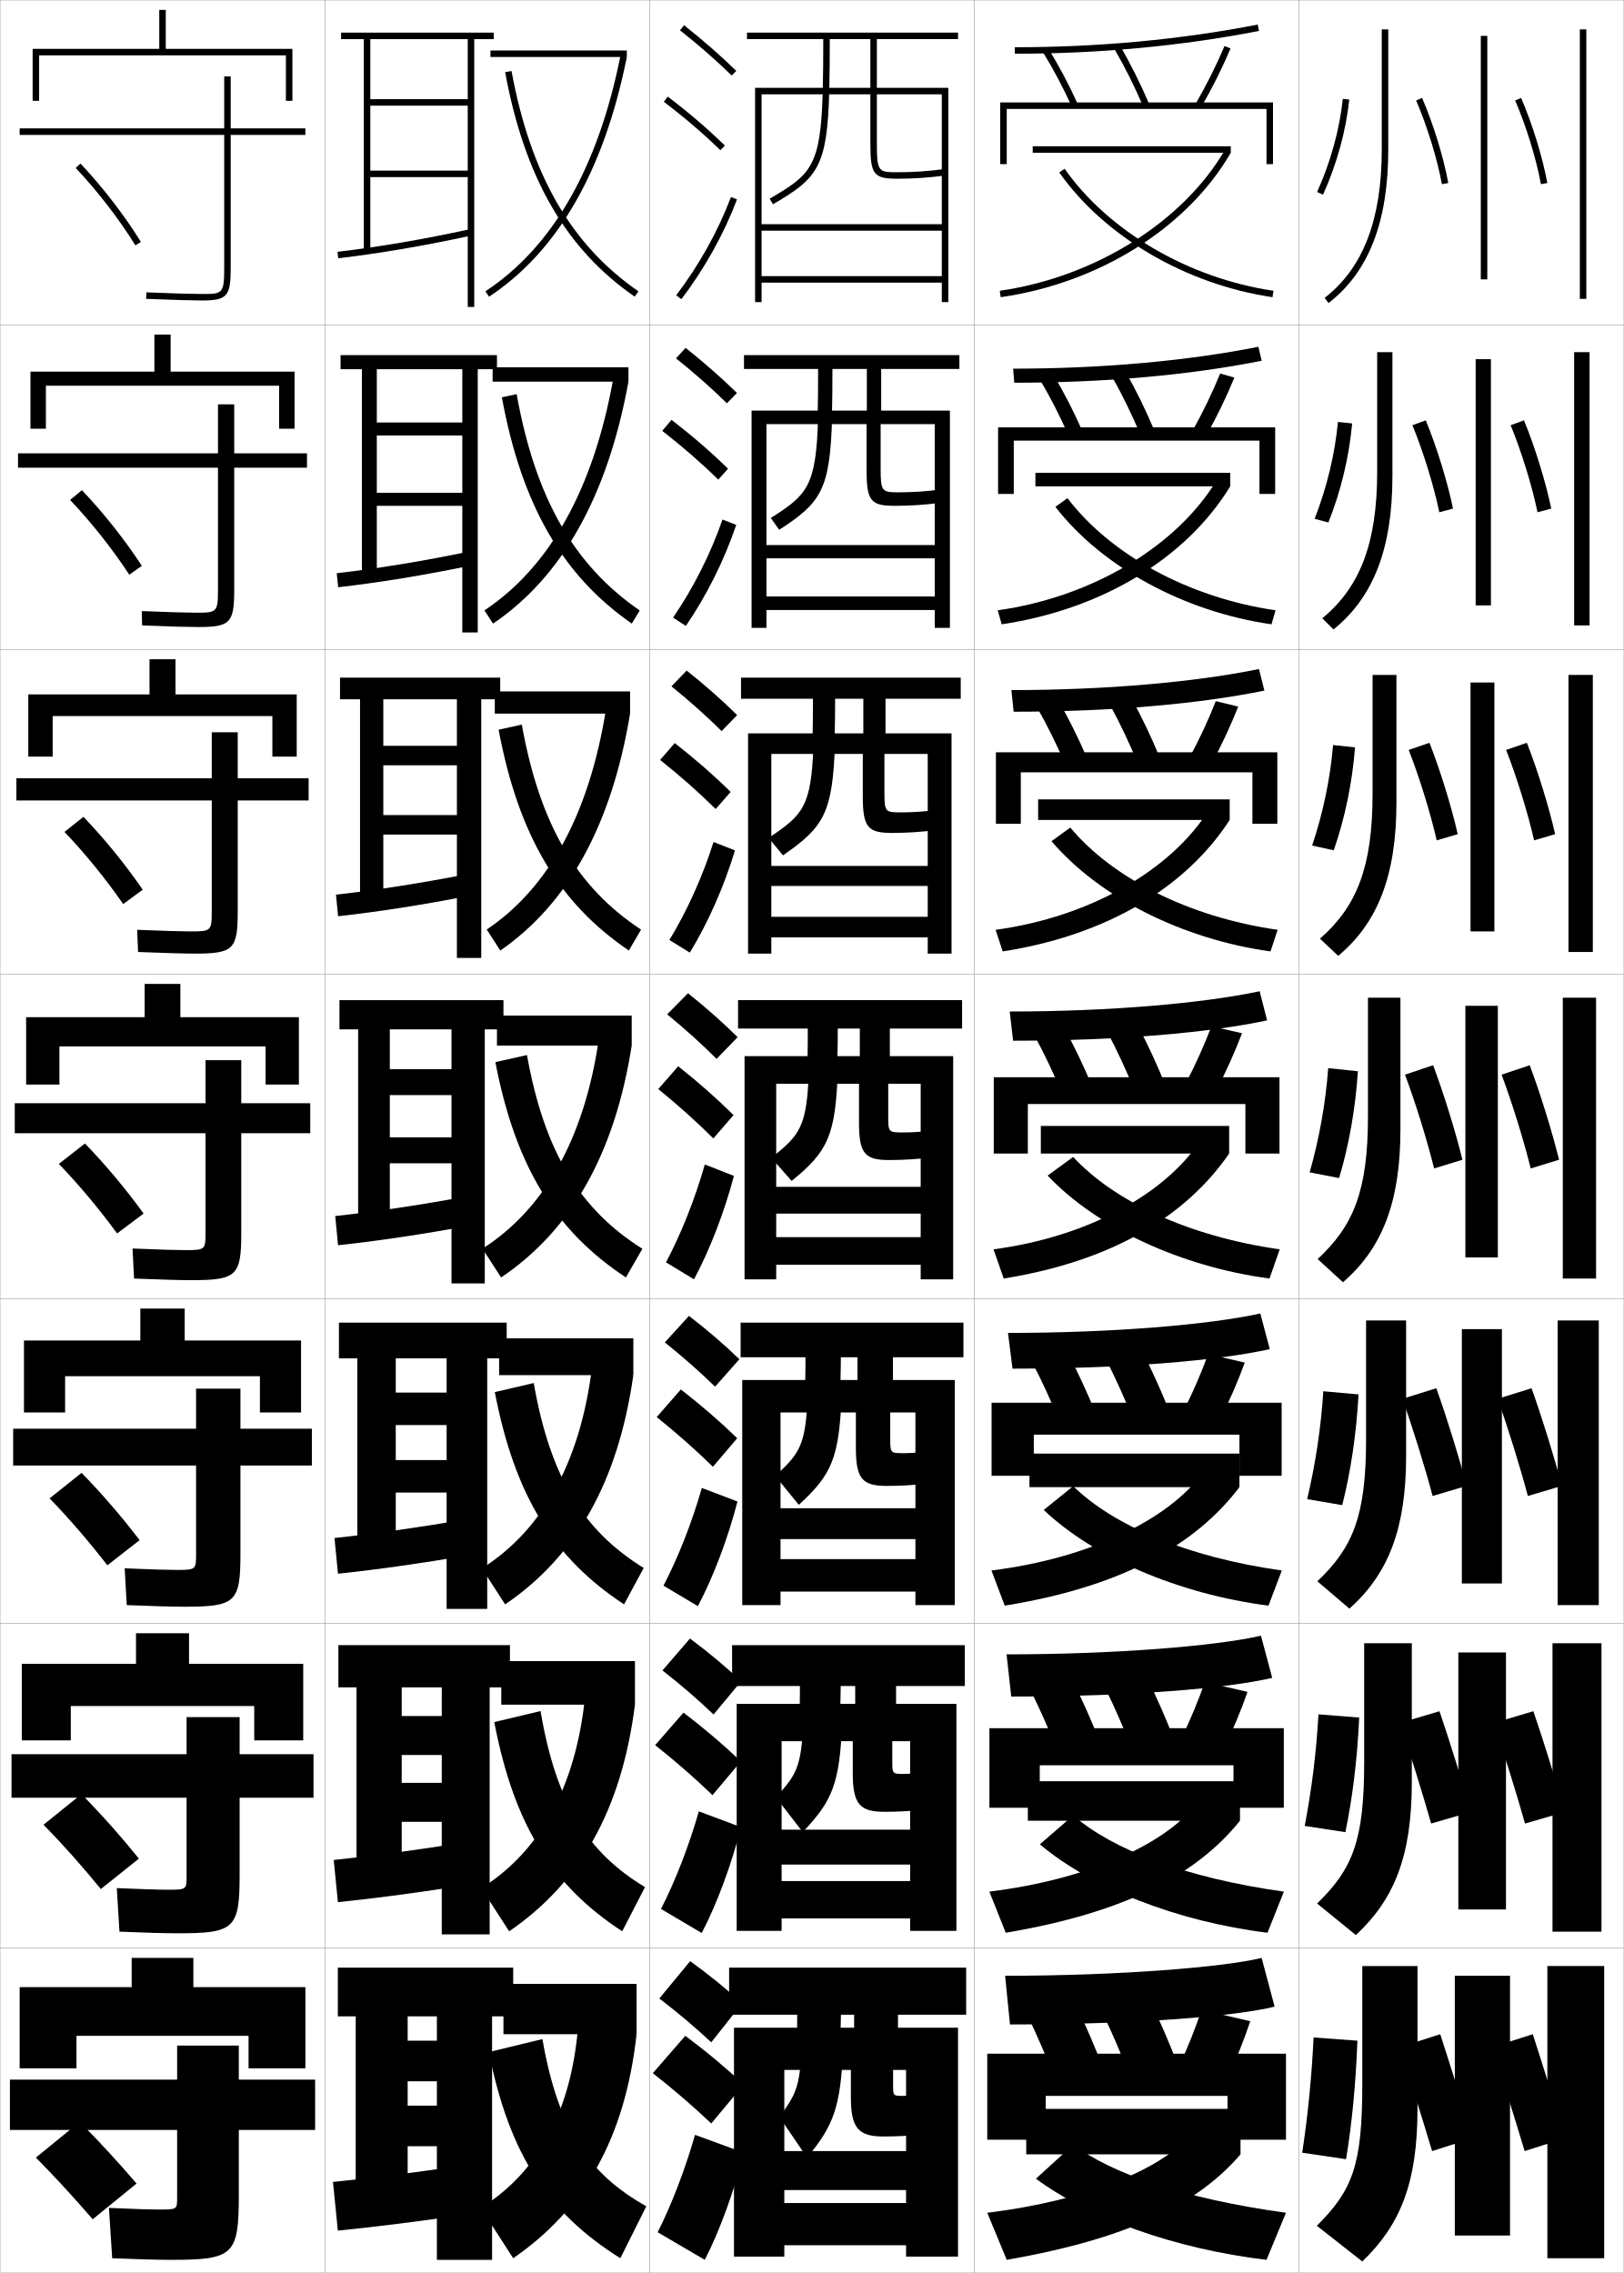
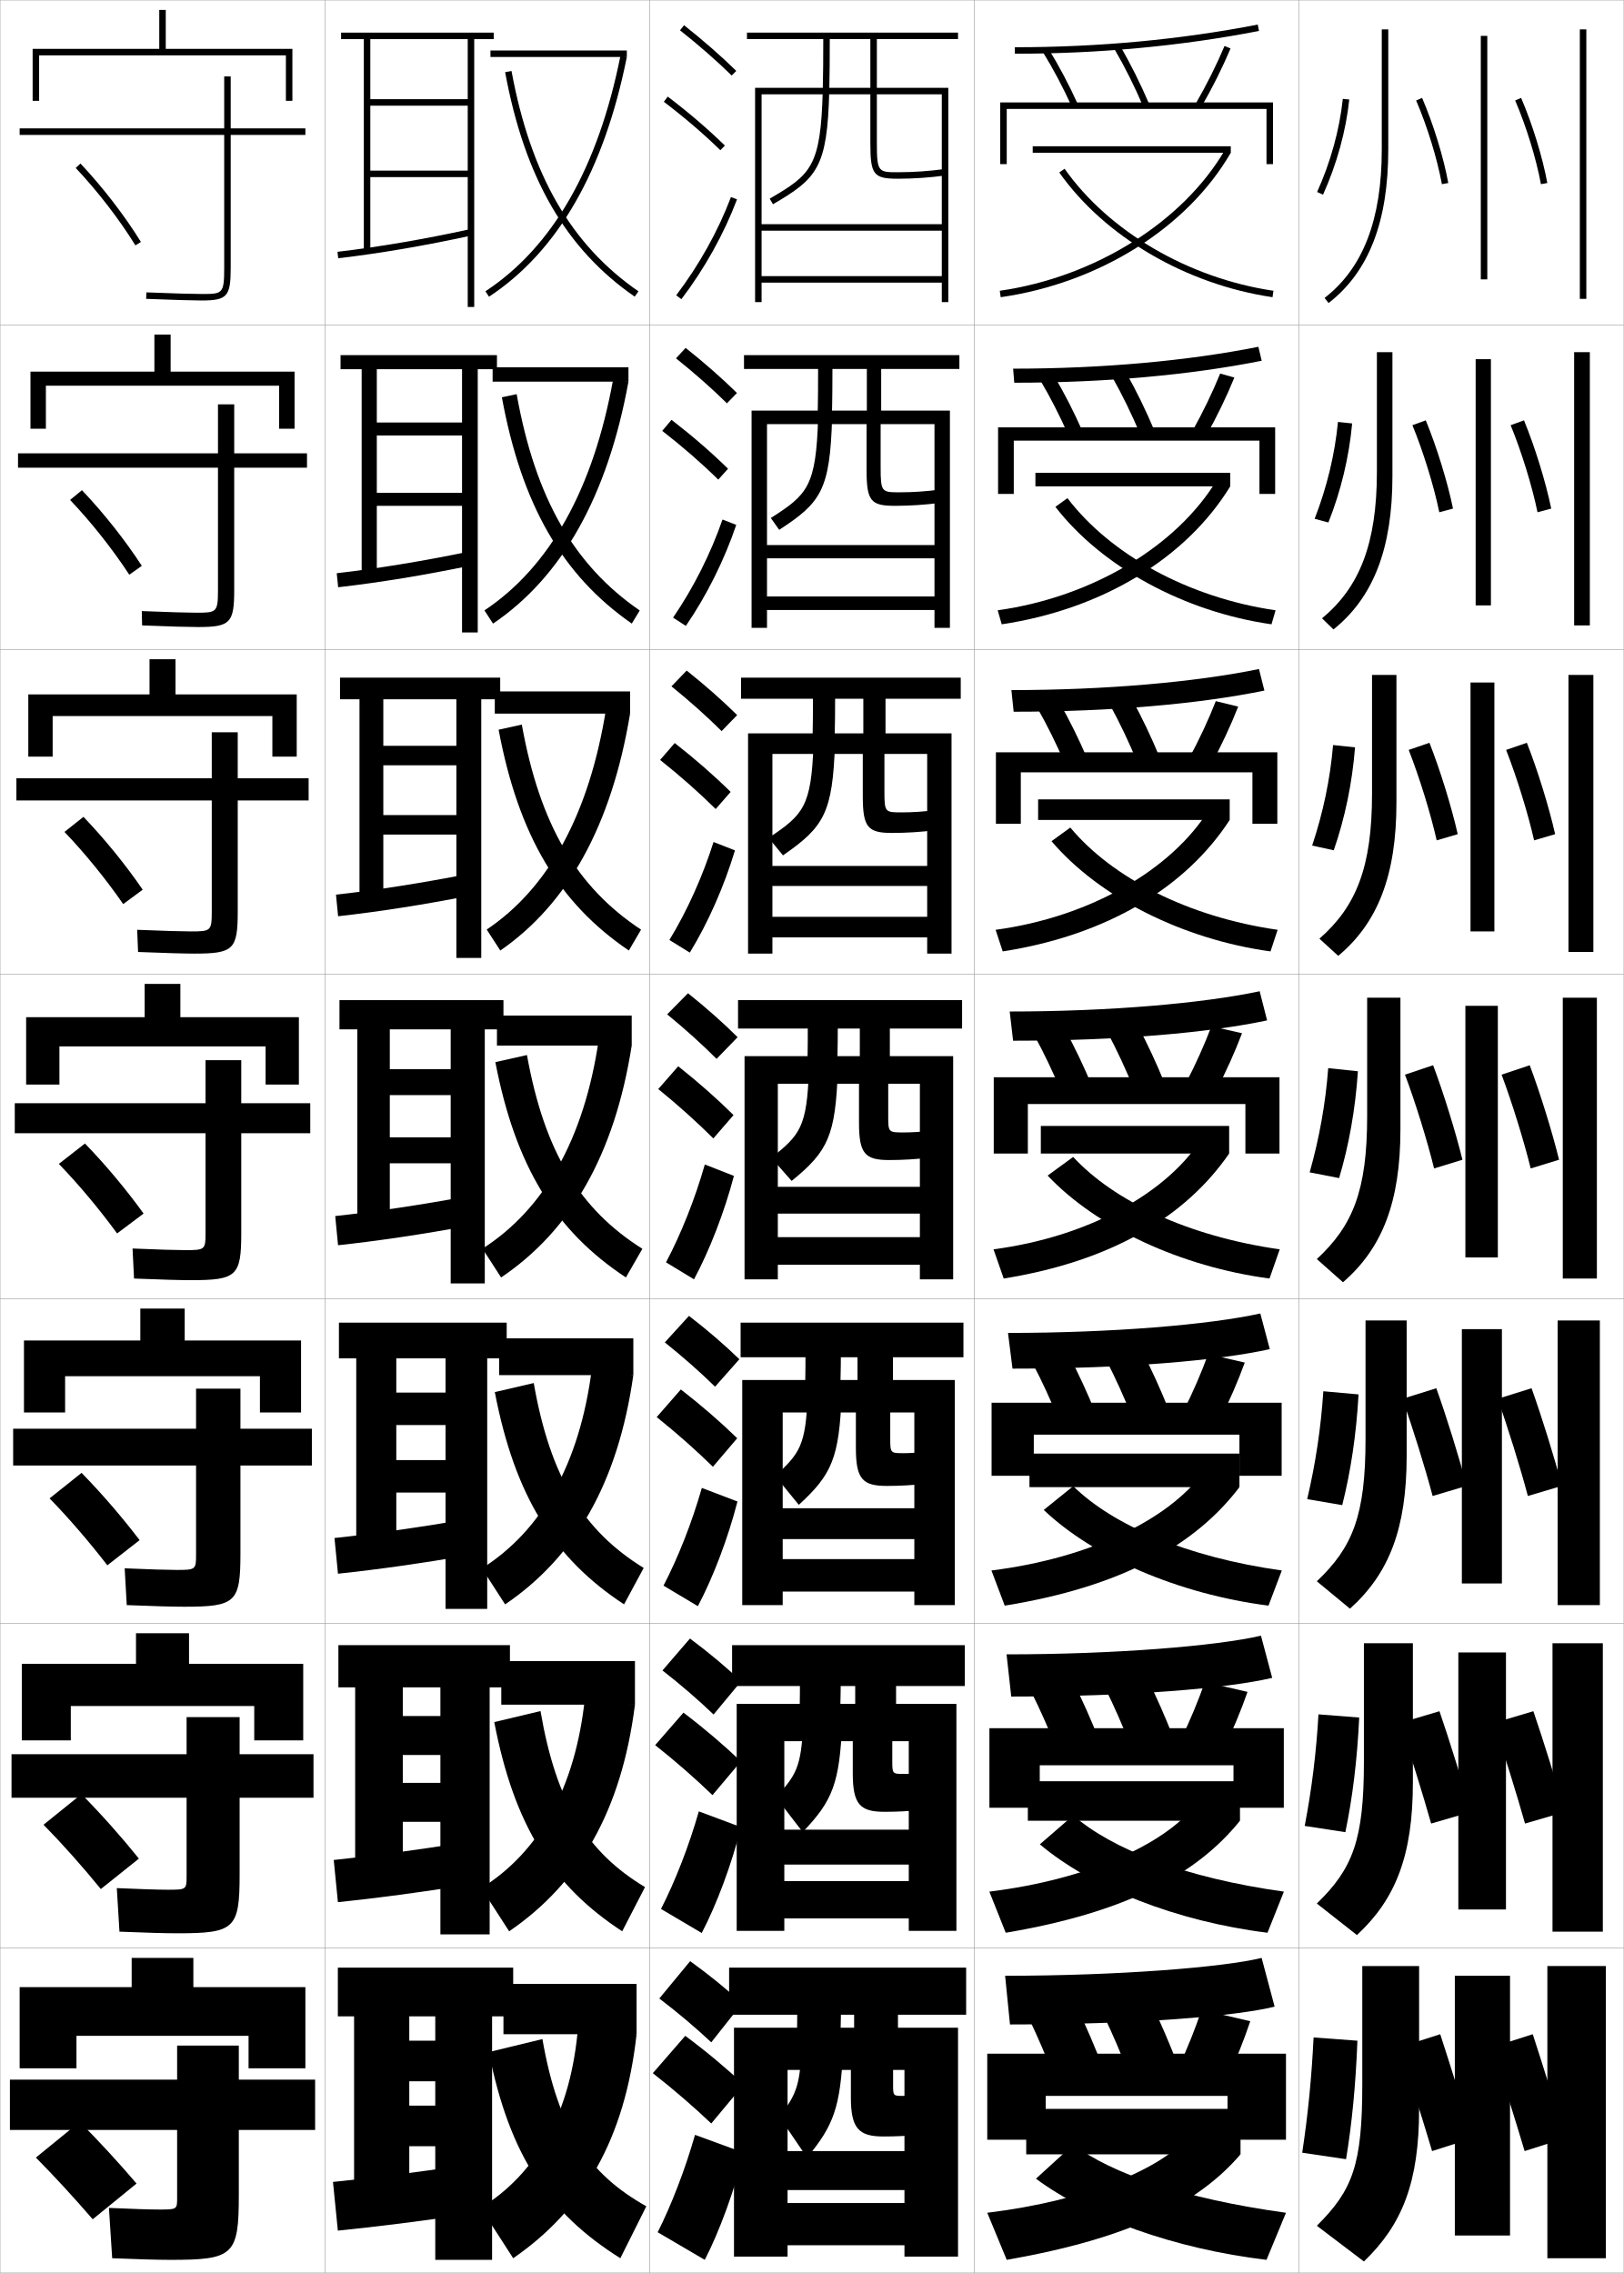
<svg xmlns="http://www.w3.org/2000/svg" width="500.1" height="700.1" viewBox="0 0 500.1 700.1" overflow="visible" enable-background="new 0 0 500.1 700.1" xml:space="preserve">
  <g id="glyphs">
    <g>
      <rect x="0.05" y="0.05" fill="none" stroke="#999999" stroke-width="0.1" width="100" height="100" />
      <rect x="0.05" y="100.05" fill="none" stroke="#999999" stroke-width="0.1" width="100" height="100" />
      <rect x="0.05" y="200.05" fill="none" stroke="#999999" stroke-width="0.1" width="100" height="100" />
      <rect x="0.05" y="300.05" fill="none" stroke="#999999" stroke-width="0.1" width="100" height="100" />
      <rect x="0.05" y="400.05" fill="none" stroke="#999999" stroke-width="0.1" width="100" height="100" />
      <rect x="0.05" y="500.05" fill="none" stroke="#999999" stroke-width="0.1" width="100" height="100" />
      <rect x="0.05" y="600.05" fill="none" stroke="#999999" stroke-width="0.1" width="100" height="100" />
      <rect x="100.05" y="0.05" fill="none" stroke="#999999" stroke-width="0.1" width="100" height="100" />
      <rect x="100.05" y="100.05" fill="none" stroke="#999999" stroke-width="0.1" width="100" height="100" />
      <rect x="100.05" y="200.05" fill="none" stroke="#999999" stroke-width="0.1" width="100" height="100" />
      <rect x="100.05" y="300.05" fill="none" stroke="#999999" stroke-width="0.1" width="100" height="100" />
      <rect x="100.05" y="400.05" fill="none" stroke="#999999" stroke-width="0.1" width="100" height="100" />
      <rect x="100.05" y="500.05" fill="none" stroke="#999999" stroke-width="0.1" width="100" height="100" />
      <rect x="100.05" y="600.05" fill="none" stroke="#999999" stroke-width="0.1" width="100" height="100" />
      <rect x="200.05" y="0.05" fill="none" stroke="#999999" stroke-width="0.1" width="100" height="100" />
      <rect x="200.05" y="100.05" fill="none" stroke="#999999" stroke-width="0.1" width="100" height="100" />
      <rect x="200.05" y="200.05" fill="none" stroke="#999999" stroke-width="0.1" width="100" height="100" />
      <rect x="200.05" y="300.05" fill="none" stroke="#999999" stroke-width="0.1" width="100" height="100" />
      <rect x="200.05" y="400.05" fill="none" stroke="#999999" stroke-width="0.1" width="100" height="100" />
      <rect x="200.05" y="500.05" fill="none" stroke="#999999" stroke-width="0.1" width="100" height="100" />
      <rect x="200.05" y="600.05" fill="none" stroke="#999999" stroke-width="0.1" width="100" height="100" />
      <rect x="300.05" y="0.05" fill="none" stroke="#999999" stroke-width="0.1" width="100" height="100" />
      <rect x="300.05" y="100.05" fill="none" stroke="#999999" stroke-width="0.1" width="100" height="100" />
      <rect x="300.05" y="200.05" fill="none" stroke="#999999" stroke-width="0.1" width="100" height="100" />
      <rect x="300.05" y="300.05" fill="none" stroke="#999999" stroke-width="0.1" width="100" height="100" />
      <rect x="300.05" y="400.05" fill="none" stroke="#999999" stroke-width="0.1" width="100" height="100" />
      <rect x="300.05" y="500.05" fill="none" stroke="#999999" stroke-width="0.1" width="100" height="100" />
      <rect x="300.05" y="600.05" fill="none" stroke="#999999" stroke-width="0.1" width="100" height="100" />
      <rect x="400.05" y="0.05" fill="none" stroke="#999999" stroke-width="0.1" width="100" height="100" />
      <rect x="400.05" y="100.05" fill="none" stroke="#999999" stroke-width="0.1" width="100" height="100" />
      <rect x="400.05" y="200.05" fill="none" stroke="#999999" stroke-width="0.1" width="100" height="100" />
      <rect x="400.05" y="300.05" fill="none" stroke="#999999" stroke-width="0.1" width="100" height="100" />
      <rect x="400.05" y="400.05" fill="none" stroke="#999999" stroke-width="0.1" width="100" height="100" />
      <rect x="400.05" y="500.05" fill="none" stroke="#999999" stroke-width="0.1" width="100" height="100" />
      <rect x="400.05" y="600.05" fill="none" stroke="#999999" stroke-width="0.1" width="100" height="100" />
    </g>
    <g>
      <g>
        <path d="M309.55,608.55l1.5,15c39.159,0,69.683-2.533,81.5-5.5l-4-15       C376.911,605.928,344.484,608.55,309.55,608.55z" />
        <path d="M332.05,619.05c2.599,5.407,5.208,11.515,7.5,17.5l-15,3       c-2.292-5.985-4.901-12.093-7.5-17.5L332.05,619.05z" />
        <path d="M355.05,618.05c2.599,5.407,5.208,11.515,7.5,17.5l-15,3       c-2.292-5.985-4.901-12.093-7.5-17.5L355.05,618.05z" />
        <path d="M363.05,636.55c2.734-5.847,5.117-11.851,7-17.5l15,3.5       c-1.883,5.649-4.266,11.653-7,17.5L363.05,636.55z" />
        <polygon points="378.05,645.55 378.05,659.05 396.05,659.05 396.05,632.55        304.05,632.55 304.05,659.05 322.05,659.05 322.05,645.55 " />
      </g>
      <g>
        <path d="M309.993,509.55l1.445,13c37.01,0,66.512-2.504,80.367-5.754l-3.458-12.992       C374.668,506.987,343.454,509.55,309.993,509.55z" />
        <path d="M330.691,518.378c2.699,5.367,5.396,11.443,7.76,17.437l-13.137,2.638       c-2.358-5.98-5.048-12.043-7.739-17.398L330.691,518.378z" />
        <path d="M353.527,517.382c2.698,5.418,5.396,11.553,7.759,17.603l-13.14,2.631       c-2.358-6.038-5.048-12.157-7.74-17.565L353.527,517.382z" />
        <path d="M363.739,535.634c2.842-5.848,5.344-11.881,7.324-17.565l13.141,3.046       c-1.986,5.697-4.494,11.744-7.344,17.602L363.739,535.634z" />
        <polygon points="379.883,543.716 379.883,556.8 395.383,556.8 395.383,532.3        304.717,532.3 304.717,556.8 320.217,556.8 320.217,543.716 " />
      </g>
      <g>
        <path d="M310.438,410.55l1.389,11c34.862,0,63.342-2.476,79.236-6.007l-2.917-10.986       C372.425,408.046,342.425,410.55,310.438,410.55z" />
        <path d="M329.333,417.707c2.8,5.327,5.584,11.371,8.02,17.372l-11.273,2.274       c-2.425-5.975-5.194-11.992-7.979-17.295L329.333,417.707z" />
        <path d="M352.005,416.715c2.799,5.429,5.583,11.589,8.019,17.704l-11.28,2.262       c-2.424-6.09-5.194-12.223-7.98-17.63L352.005,416.715z" />
        <path d="M364.429,434.717c2.95-5.847,5.57-11.91,7.647-17.63l11.281,2.593       c-2.089,5.744-4.722,11.834-7.687,17.703L364.429,434.717z" />
        <polygon points="381.716,441.883 381.716,454.55 394.716,454.55 394.716,432.05        305.384,432.05 305.384,454.55 318.384,454.55 318.384,441.883 " />
      </g>
    </g>
    <g>
      <path d="M310.965,311.55l1.042,9c32.634,0,60.319-2.447,78.229-6.26l-2.291-8.98      C370.199,309.085,341.409,311.55,310.965,311.55z" />
      <path d="M327.975,317.036c2.9,5.287,5.772,11.299,8.28,17.308l-9.41,1.912      c-2.492-5.97-5.342-11.942-8.22-17.192L327.975,317.036z" />
      <path d="M350.481,316.048c2.9,5.439,5.771,11.625,8.278,17.806l-9.42,1.893      c-2.49-6.142-5.341-12.288-8.222-17.694L350.481,316.048z" />
      <path d="M365.117,333.8c3.059-5.846,5.797-11.939,7.972-17.694l9.422,2.139      c-2.191,5.792-4.949,11.925-8.028,17.806L365.117,333.8z" />
      <polygon points="383.55,340.05 383.55,355.3 394.05,355.3 394.05,331.8       306.05,331.8 306.05,355.3 316.55,355.3 316.55,340.05 " />
    </g>
    <g>
      <g>
        <path d="M311.485,212.55l0.694,6.667c30.407,0,57.299-2.418,77.222-6.513       l-1.665-6.641C367.968,210.124,340.387,212.55,311.485,212.55z" />
        <path d="M326.283,216.365c3.001,5.247,5.96,11.227,8.54,17.243l-6.881,1.549       c-2.559-5.964-5.488-11.892-8.459-17.09L326.283,216.365z" />
        <path d="M348.626,215.38c3,5.451,5.959,11.662,8.537,17.908l-6.893,1.523       c-2.557-6.194-5.488-12.354-8.463-17.759L348.626,215.38z" />
        <path d="M366.14,233.716c3.167-5.845,6.023-11.969,8.296-17.759l6.896,1.685       c-2.294,5.84-5.177,12.016-8.371,17.908L366.14,233.716z" />
        <polygon points="385.716,237.883 385.716,253.716 393.384,253.716 393.384,231.716        306.716,231.716 306.716,253.716 314.384,253.716 314.384,237.883 " />
      </g>
      <g>
        <path d="M312.018,113.55l0.347,4.333c28.178,0,54.272-2.39,76.207-6.766       l-1.023-4.302C365.753,111.163,339.378,113.55,312.018,113.55z" />
        <path d="M320.342,117.072l4.249-1.378c3.102,5.207,6.148,11.156,8.801,17.179       l-4.352,1.187C326.415,128.101,323.405,122.218,320.342,117.072z" />
        <path d="M342.497,116.054l4.272-1.341c3.102,5.462,6.147,11.699,8.797,18.01       l-4.366,1.154C348.577,127.631,345.565,121.458,342.497,116.054z" />
        <path d="M367.162,132.883c3.274-5.845,6.25-11.999,8.62-17.823l4.369,1.23       c-2.396,5.888-5.404,12.106-8.714,18.011L367.162,132.883z" />
        <polygon points="387.883,135.717 387.883,152.133 392.717,152.133 392.717,131.633        307.383,131.633 307.383,152.133 312.217,152.133 312.217,135.717 " />
      </g>
      <g>
        <path d="M312.55,14.55v2c25.947,0,51.245-2.361,75.191-7.019l-0.383-1.963       C363.539,12.201,338.369,14.55,312.55,14.55z" />
        <path d="M321.2,16.076c3.156,5.094,6.247,10.932,8.938,16.886l1.822-0.824       c-2.726-6.031-5.859-11.949-9.062-17.115L321.2,16.076z" />
        <path d="M343.187,15.055c3.162,5.403,6.255,11.589,8.943,17.888l1.84-0.785       c-2.722-6.375-5.854-12.639-9.057-18.112L343.187,15.055z" />
        <path d="M368.185,32.049l1.73,1.002c3.425-5.915,6.557-12.178,9.057-18.112       l-1.844-0.777C374.661,20.021,371.567,26.205,368.185,32.049z" />
        <polygon points="310.05,33.55 390.05,33.55 390.05,50.55 392.05,50.55        392.05,31.55 308.05,31.55 308.05,50.55 310.05,50.55 " />
      </g>
    </g>
    <g>
      <g>
        <rect x="316.05" y="649.55" width="66" height="14" />
        <path d="M366.05,658.05c-8.353,9.856-31.021,19.722-62,23.5l6,14.5       c37.979-6.646,58.979-17.325,72-32.5L366.05,658.05z" />
        <path d="M319.05,671.05c16.159,12.063,42.824,21.649,71,25l6-14.5       c-31.619-4.374-53.862-12.121-65.5-21L319.05,671.05z" />
      </g>
      <g>
        <rect x="316.55" y="548.634" width="65.334" height="12.166" />
        <path d="M368.262,555.8c-9.306,11.983-32.633,23.018-63.568,26.835l5.047,12.663       c36.905-6.215,58.81-17.907,72.144-34.498L368.262,555.8z" />
        <path d="M320.247,568.062c15.785,13.35,42.2,23.791,70.111,27.236l5.049-12.662       c-30.502-4.26-52.909-13.031-64.872-23.486L320.247,568.062z" />
      </g>
      <g>
        <rect x="317.05" y="447.717" width="64.667" height="10.333" />
        <path d="M381.717,458.05l-11.243-4.501c-10.26,14.111-34.246,26.313-65.137,30.171       l4.094,10.827C345.261,488.761,368.069,476.057,381.717,458.05z" />
        <path d="M321.444,465.074c15.411,14.634,41.576,25.931,69.223,29.472l4.098-10.825       c-29.384-4.145-51.957-13.94-64.244-25.972L321.444,465.074z" />
      </g>
    </g>
    <g>
      <g>
        <rect x="320.55" y="346.8" width="58" height="8.5" />
        <path d="M305.979,384.805l3.141,8.99c33.27-5.355,56.036-19.072,69.43-38.495       l-8.865-4.001C358.945,367.537,335.405,380.908,305.979,384.805z" />
        <path d="M322.642,362.087c15.037,15.918,40.951,28.07,68.335,31.707l3.146-8.988       c-28.268-4.029-51.005-14.85-63.617-28.457L322.642,362.087z" />
      </g>
      <g>
        <rect x="319.716" y="246.216" width="59" height="6.334" />
        <path d="M306.622,286.39l2.188,6.653c32.293-5.021,56.521-19.849,69.905-40.493       l-6.486-3.001C360.78,267.784,336.005,282.391,306.622,286.39z" />
        <path d="M323.839,259.099c14.662,17.203,40.326,30.21,67.446,33.943l2.195-6.652       c-27.535-3.968-50.909-15.983-63.854-31.5L323.839,259.099z" />
      </g>
      <g>
        <rect x="318.884" y="145.633" width="60" height="4.167" />
        <path d="M307.266,187.975l1.235,4.317c31.317-4.687,57.007-20.624,70.383-42.492       l-4.109-2.001C362.615,168.031,336.605,183.875,307.266,187.975z" />
        <path d="M325.036,156.112c14.289,18.486,39.703,32.351,66.559,36.178l1.244-4.315       c-26.803-3.907-50.814-17.116-64.092-34.543L325.036,156.112z" />
      </g>
      <g>
        <rect x="318.05" y="45.05" width="61" height="2" />
        <path d="M307.908,89.56l0.283,1.98c30.341-4.353,57.492-21.4,70.858-44.49       l-1.73-1.002C364.45,68.278,337.205,85.357,307.908,89.56z" />
        <path d="M326.232,53.125c13.915,19.771,39.079,34.49,65.671,38.414l0.293-1.979       c-26.069-3.847-50.718-18.249-64.329-37.586L326.232,53.125z" />
      </g>
    </g>
    <g>
      <polygon points="76.55,627.05 76.55,637.05 94.05,637.05 94.05,612.05       59.55,612.05 59.55,603.05 40.55,603.05 40.55,612.05 6.05,612.05       6.05,637.05 23.55,637.05 23.55,627.05 " />
      <path d="M73.55,630.05h-19v10.5h-51.5v15.5h51.5v21c0,3.451-0.062,3.5-5.5,3.5      c-2.74,0-8.352-0.172-15.5-0.5l1,15.5c8.223,0.339,14.141,0.5,18,0.5c19.411,0,21-1.419,21-20      v-20h23.5v-15.5h-23.5V630.05z" />
      <path d="M11.05,664.55c5.712,5.767,11.55,12.109,17.5,19l13.5-11      c-5.482-6.429-11.239-12.702-17.5-19L11.05,664.55z" />
    </g>
    <g>
      <polygon points="78.299,525.466 78.299,536.05 93.383,536.05 93.383,512.466       58.216,512.466 58.216,503.05 41.883,503.05 41.883,512.466 6.716,512.466       6.716,536.05 21.8,536.05 21.8,525.466 " />
      <path d="M3.549,540.3v13.417h53.917v24.25c0,3.999-0.096,4.083-5.75,4.083      c-2.664,0-8.387-0.169-15.743-0.5l0.819,13.416c8.257,0.34,14.241,0.5,17.84,0.5      c17.646,0,19.167-1.378,19.167-18.166v-23.583h22.75v-13.417H73.799v-11.417      H57.466v11.417H3.549z" />
      <path d="M13.408,562.029c5.885,5.999,11.866,12.732,17.646,19.807l11.721-9.374      c-5.401-6.707-11.33-13.403-17.687-19.86L13.408,562.029z" />
    </g>
    <g>
      <polygon points="80.05,423.883 80.05,435.05 92.717,435.05 92.717,412.883       56.883,412.883 56.883,403.05 43.216,403.05 43.216,412.883 7.383,412.883       7.383,435.05 20.05,435.05 20.05,423.883 " />
      <path d="M4.05,440.05v11.333h56.333v27.5c0,4.547-0.129,4.667-6,4.667      c-2.587,0-8.422-0.167-15.986-0.5l0.639,11.333c8.291,0.341,14.34,0.5,17.68,0.5      c15.882,0,17.333-1.337,17.333-16.333v-27.167h22v-11.333h-22v-12.334H60.383v12.334      H4.05z" />
      <path d="M15.267,461.509c6.058,6.23,12.183,13.355,17.792,20.613L43,474.375      c-5.32-6.986-11.421-14.104-17.875-20.721L15.267,461.509z" />
    </g>
    <g>
      <g>
        <polygon points="51.05,15.05 51.05,3.05 49.05,3.05 49.05,15.05        10.05,15.05 10.05,31.05 12.05,31.05 12.05,17.05 88.05,17.05        88.05,31.05 90.05,31.05 90.05,15.05 " />
        <path d="M94.05,39.55h-23v-16h-2v16h-63v2h63v41c0,8-0.528,8-7,8       c-2.281,0-8.562-0.156-16.959-0.499l-0.082,1.998       c8.426,0.345,14.74,0.501,17.041,0.501c7.906,0,9-1.215,9-10v-41h23V39.55z" />
        <path d="M23.322,51.735c6.751,7.159,13.449,15.848,18.376,23.84l1.703-1.051       c-4.996-8.102-11.784-16.907-18.624-24.16L23.322,51.735z" />
      </g>
      <g>
        <polygon points="9.383,114.466 9.383,132.049 14.133,132.049 14.133,118.8        85.966,118.8 85.966,132.049 90.716,132.049 90.716,114.466 52.549,114.466        52.549,103.049 47.55,103.049 47.55,114.466 " />
        <path d="M5.549,139.633v4.417h61.583v37.583c0,7.032-0.406,7.083-6.75,7.083       c-2.358,0-8.526-0.159-16.716-0.5l0.098,4.416       c8.392,0.344,14.641,0.5,17.201,0.5c9.977,0,11.167-1.242,11.167-11.5v-37.583       h22.417v-4.417H72.133v-15.083h-5v15.083H5.549z" />
        <path d="M21.589,153.986c6.578,6.927,13.133,15.225,18.23,23.033l3.856-2.74       c-5.077-7.823-11.693-16.207-18.437-23.3L21.589,153.986z" />
      </g>
      <g>
        <polygon points="8.717,213.883 8.717,233.05 16.216,233.05 16.216,220.55        83.883,220.55 83.883,233.05 91.383,233.05 91.383,213.883 54.05,213.883        54.05,203.05 46.05,203.05 46.05,213.883 " />
        <path d="M5.05,239.717v6.833h60.167v34.167c0,6.063-0.284,6.167-6.5,6.167       c-2.434,0-8.492-0.162-16.473-0.5l0.279,6.833       c8.358,0.343,14.541,0.5,17.361,0.5c12.047,0,13.333-1.27,13.333-13v-34.167       h21.833v-6.833H73.216v-14.167h-8v14.167H5.05z" />
        <path d="M19.857,256.237c6.404,6.695,12.816,14.601,18.083,22.226l6.01-4.43       c-5.159-7.543-11.603-15.505-18.25-22.44L19.857,256.237z" />
      </g>
      <g>
        <polygon points="8.05,313.3 8.05,334.05 18.3,334.05 18.3,322.3        81.8,322.3 81.8,334.05 92.05,334.05 92.05,313.3 55.55,313.3        55.55,303.05 44.55,303.05 44.55,313.3 " />
        <path d="M4.55,339.8v9.25h58.75v30.75c0,5.095-0.162,5.25-6.25,5.25       c-2.511,0-8.457-0.164-16.229-0.5l0.459,9.25c8.324,0.342,14.44,0.5,17.521,0.5       c14.117,0,15.5-1.297,15.5-14.5v-30.75h21.25v-9.25h-21.25v-13.25h-11v13.25H4.55z" />
        <path d="M18.125,358.487c6.23,6.463,12.499,13.979,17.938,21.42l8.163-6.12       c-5.239-7.265-11.512-14.805-18.062-21.58L18.125,358.487z" />
      </g>
    </g>
    <g>
      <rect x="151.05" y="15.55" width="42" height="2" />
      <path d="M149.5,89.714l1.1,1.672c21.155-13.928,35.438-38.77,42.45-73.836      l-1.961-0.393C184.185,51.681,170.191,76.093,149.5,89.714z" />
      <path d="M155.566,22.231c6.009,32.498,18.692,54.469,39.915,69.141l1.137-1.645      C175.859,75.375,163.439,53.812,157.533,21.868L155.566,22.231z" />
    </g>
    <g>
      <g>
        <rect x="153.05" y="312.8" width="41.5" height="9.25" />
        <path d="M148.592,384.597l5.733,8.871c21.41-14.431,34.922-37.702,40.225-71.418       l-10.163-1.73C179.854,350.973,167.539,372.479,148.592,384.597z" />
        <path d="M152.558,327.141c6.201,32.213,18.531,52.036,40.208,66.32l5.068-8.822       c-19.27-12.159-30.167-29.825-35.542-59.68L152.558,327.141z" />
      </g>
      <g>
        <rect x="153.717" y="412.216" width="41.333" height="11.334" />
        <path d="M148.411,483.081l7.156,11.08c21.496-14.598,34.75-37.346,39.483-70.611       l-12.775-1.986C178.532,450.927,166.777,471.466,148.411,483.081z" />
        <path d="M152.389,428.776c6.187,32.119,18.249,51.227,39.805,65.381l6.045-11.215       c-18.498-11.428-28.739-27.795-33.861-56.953L152.389,428.776z" />
      </g>
      <g>
        <rect x="154.383" y="511.633" width="41.167" height="13.417" />
        <path d="M148.23,581.565l8.578,13.29c21.581-14.766,34.579-36.99,38.741-69.806       l-15.388-2.243C177.21,550.88,166.015,570.451,148.23,581.565z" />
        <path d="M152.219,530.413c6.172,32.023,17.967,50.415,39.403,64.44l7.022-13.607       c-17.726-10.696-27.311-25.765-32.181-54.227L152.219,530.413z" />
      </g>
    </g>
    <g>
      <rect x="155.05" y="611.05" width="41" height="15.5" />
      <path d="M178.05,624.05c-2.161,26.784-12.797,45.387-30,56l10,15.5      c21.667-14.934,34.408-36.635,38-69L178.05,624.05z" />
      <path d="M167.05,628.05l-16.5,4c6.393,31.928,18.369,49.604,40.5,63.5l8-16      C181.27,669.585,171.894,655.815,167.05,628.05z" />
    </g>
    <g>
      <polygon points="144.05,12.05 144.05,30.55 114.05,30.55 114.05,32.55       144.05,32.55 144.05,52.55 114.05,52.55 114.05,54.55 144.05,54.55       144.05,94.55 146.05,94.55 146.05,12.05 152.05,12.05 152.05,10.05       105.05,10.05 105.05,12.05 112.05,12.05 112.05,77.05 114.05,77.05       114.05,12.05 " />
      <path d="M103.935,77.557l0.23,1.986c12.702-1.478,26.914-3.903,41.1-7.017      l-0.43-1.953C130.714,73.672,116.57,76.087,103.935,77.557z" />
    </g>
    <g>
      <g>
-         <polygon points="142.383,113.716 142.383,130.133 116.049,130.133 116.049,134.133        142.383,134.133 142.383,151.799 116.049,151.799 116.049,155.8 142.383,155.8        142.383,194.799 147.133,194.799 147.133,113.716 153.049,113.716 153.049,109.383        104.883,109.383 104.883,113.716 111.466,113.716 111.466,176.966 116.049,176.966        116.049,113.716 " />
+         <polygon points="142.299,113.716 142.299,130.133 116.049,130.133 116.049,134.133        142.299,134.133 142.299,151.799 116.049,151.799 116.049,155.8 142.299,155.8        142.299,194.799 147.133,194.799 147.133,113.716 153.049,113.716 153.049,109.383        104.883,109.383 104.883,113.716 111.383,113.716 111.383,176.966 116.049,176.966        116.049,113.716 " />
        <path d="M103.704,176.556l0.442,4.322c12.672-1.442,26.722-3.743,40.833-6.681       l-0.608-4.294C130.329,172.823,116.281,175.124,103.704,176.556z" />
      </g>
      <g>
-         <polygon points="140.716,215.383 140.716,229.716 118.05,229.716 118.05,235.716        140.716,235.716 140.716,251.05 118.05,251.05 118.05,257.05 140.716,257.05        140.716,295.05 148.216,295.05 148.216,215.383 154.05,215.383 154.05,208.716        104.716,208.716 104.716,215.383 110.883,215.383 110.883,276.883 118.05,276.883        118.05,215.383 " />
+         <polygon points="140.55,215.383 140.55,229.716 118.05,229.716 118.05,235.716        140.55,235.716 140.55,251.05 118.05,251.05 118.05,257.05 140.55,257.05        140.55,295.05 148.216,295.05 148.216,215.383 154.05,215.383 154.05,208.716        104.716,208.716 104.716,215.383 110.716,215.383 110.716,276.883 118.05,276.883        118.05,215.383 " />
        <path d="M103.473,275.555l0.654,6.657c12.643-1.406,26.529-3.582,40.566-6.345       l-0.787-6.635C129.944,271.974,115.993,274.161,103.473,275.555z" />
      </g>
      <g>
-         <polygon points="139.05,317.05 139.05,329.3 120.05,329.3 120.05,337.3        139.05,337.3 139.05,350.3 120.05,350.3 120.05,358.3 139.05,358.3        139.05,395.3 149.3,395.3 149.3,317.05 155.05,317.05 155.05,308.05        104.55,308.05 104.55,317.05 110.3,317.05 110.3,376.8 120.05,376.8        120.05,317.05 " />
+         <polygon points="138.8,317.05 138.8,329.3 120.05,329.3 120.05,337.3        138.8,337.3 138.8,350.3 120.05,350.3 120.05,358.3 138.8,358.3        138.8,395.3 149.3,395.3 149.3,317.05 155.05,317.05 155.05,308.05        104.55,308.05 104.55,317.05 110.05,317.05 110.05,376.8 120.05,376.8        120.05,317.05 " />
        <path d="M103.242,374.554l0.865,8.992c12.613-1.37,26.337-3.421,40.3-6.008       l-0.965-8.977C129.56,371.124,115.704,373.198,103.242,374.554z" />
      </g>
      <g>
-         <polygon points="137.55,418.384 137.55,428.925 121.883,428.925 121.883,438.925        137.55,438.925 137.55,449.716 121.883,449.716 121.883,459.716 137.55,459.716        137.55,495.55 150.05,495.55 150.05,418.384 156.05,418.384 156.05,407.384        104.383,407.384 104.383,418.384 110.05,418.384 110.05,476.716 121.883,476.716        121.883,418.384 " />
+         <polygon points="137.216,418.384 137.216,428.925 122.05,428.925 122.05,438.925        137.216,438.925 137.216,449.716 122.05,449.716 122.05,459.716 137.216,459.716        137.216,495.55 150.05,495.55 150.05,418.384 156.05,418.384 156.05,407.384        104.383,407.384 104.383,418.384 109.716,418.384 109.716,476.716 122.05,476.716        122.05,418.384 " />
        <path d="M103.012,473.72l1.077,10.994c12.583-1.334,26.144-3.26,40.033-5.672       l-1.143-10.984C129.175,470.442,115.416,472.401,103.012,473.72z" />
      </g>
      <g>
-         <polygon points="136.05,519.717 136.05,528.55 123.716,528.55 123.716,540.55        136.05,540.55 136.05,549.133 123.716,549.133 123.716,561.133 136.05,561.133        136.05,595.8 150.8,595.8 150.8,519.717 157.05,519.717 157.05,506.717        104.217,506.717 104.217,519.717 109.8,519.717 109.8,576.633 123.716,576.633        123.716,519.717 " />
+         <polygon points="135.633,519.717 135.633,528.55 124.05,528.55 124.05,540.55        135.633,540.55 135.633,549.133 124.05,549.133 124.05,561.133 135.633,561.133        135.633,595.8 150.8,595.8 150.8,519.717 157.05,519.717 157.05,506.717        104.217,506.717 104.217,519.717 109.383,519.717 109.383,576.633 124.05,576.633        124.05,519.717 " />
        <path d="M102.781,572.885l1.289,12.997c12.554-1.299,25.951-3.1,39.766-5.336       l-1.321-12.992C128.791,569.76,115.127,571.605,102.781,572.885z" />
      </g>
    </g>
    <g>
-       <polygon points="134.55,621.05 134.55,628.55 125.55,628.55 125.55,641.05       134.55,641.05 134.55,648.55 125.55,648.55 125.55,661.05 134.55,661.05       134.55,696.05 151.55,696.05 151.55,621.05 158.05,621.05 158.05,606.05       104.05,606.05 104.05,621.05 109.55,621.05 109.55,676.55 125.55,676.55       125.55,621.05 " />
+       <polygon points="134.05,621.05 134.05,628.55 126.05,628.55 126.05,641.05       134.05,641.05 134.05,648.55 126.05,648.55 126.05,661.05 134.05,661.05       134.05,696.05 151.55,696.05 151.55,621.05 158.05,621.05 158.05,606.05       104.05,606.05 104.05,621.05 109.05,621.05 109.05,676.55 126.05,676.55       126.05,621.05 " />
      <path d="M142.05,667.05c-13.644,2.027-27.211,3.76-39.5,5l1.5,15      c12.524-1.264,25.759-2.939,39.5-5L142.05,667.05z" />
    </g>
    <g>
      <rect x="151.716" y="113.133" width="41.833" height="4.417" />
      <path d="M149.197,188.008l2.644,4.071c21.24-14.385,35.266-39.202,41.708-74.529      l-4.695-0.84C182.741,150.658,169.307,174.606,149.197,188.008z" />
      <path d="M154.563,122.368c6.073,33.116,18.639,54.838,40.013,69.701l2.447-4.038      c-20.263-13.935-32.175-34.665-37.904-66.632L154.563,122.368z" />
    </g>
    <g>
      <rect x="152.383" y="212.966" width="41.667" height="6.833" />
      <path d="M149.895,286.303l4.188,6.471c20.805-14.407,34.236-38.452,39.967-72.974      l-7.43-1.285C181.438,250.815,168.905,273.543,149.895,286.303z" />
      <path d="M153.561,224.754c6.137,32.665,18.585,53.438,40.11,68.011l3.758-6.43      c-19.766-13.047-31.171-32.245-36.723-63.156L153.561,224.754z" />
    </g>
    <g>
      <path d="M270.05,28.05v-16h25v-2h-65v2h38v16l0,0v16c0,9.767,0.953,11,8.5,11      c4.813,0,9.875-0.35,14.638-1.01l-0.275-1.98      c-4.673,0.647-9.64,0.99-14.362,0.99c-6.009,0-6.5,0-6.5-9V28.05L270.05,28.05z" />
      <path d="M253.385,28.05c-0.635,23.308-3.59,25.703-16.339,33.137l1.008,1.727      c13.725-8.002,16.719-11.383,17.34-34.863l0,0c0.126-4.773,0.156-10.356,0.156-17h-2      C253.55,17.733,253.515,23.313,253.385,28.05L253.385,28.05z" />
      <polygon points="290.05,69.05 234.55,69.05 234.55,71.05 290.05,71.05       290.05,85.05 234.55,85.05 234.55,87.05 290.05,87.05 290.05,93.05       292.05,93.05 292.05,27.05 232.55,27.05 232.55,93.05 234.55,93.05       234.55,29.05 290.05,29.05 " />
    </g>
    <g>
      <path d="M271.383,128.549v-14.917h24.083v-4.25h-66.333v4.25h37.833v14.917h-0.084v16.083      c0,9.694,1.252,11.167,8.75,11.167c4.629,0,9.417-0.317,13.948-0.924l-0.184-4.07      c-4.021,0.543-8.301,0.828-12.265,0.828c-5.584,0-5.916-0.005-5.916-7.75v-15.333      H271.383z" />
      <path d="M239.97,163.186c12.903-8.379,15.649-12.256,16.305-34.636h-0.083      c0.15-4.934,0.19-10.75,0.19-17.75h-4.416      c0,7.171-0.032,12.956-0.174,17.75h0.167      c-0.604,21.313-3.292,23.789-14.564,30.997L239.97,163.186z" />
-       <polygon points="287.882,167.883 236.05,167.883 236.05,171.966 287.882,171.966       287.882,183.716 236.05,183.716 236.05,187.883 287.882,187.883 287.882,193.383       292.549,193.383 292.549,126.466 231.467,126.466 231.467,193.383 236.05,193.383       236.05,130.633 287.882,130.633 " />
+       <polygon points="287.799,167.883 236.217,167.883 236.217,171.966 287.799,171.966       287.799,183.716 236.217,183.716 236.217,187.883 287.799,187.883 287.799,193.383       292.549,193.383 292.549,126.466 231.467,126.466 231.467,193.383 236.217,193.383       236.217,130.633 287.799,130.633 " />
    </g>
    <g>
      <path d="M272.717,229.05v-13.833h23.166v-6.5h-67.667v6.5h37.667v13.833h-0.167v16.167      c0,9.622,1.55,11.333,9,11.333c4.443,0,8.958-0.285,13.259-0.84l-0.092-6.16      c-3.371,0.438-6.963,0.667-10.167,0.667c-5.159,0-5.333-0.01-5.333-6.5v-14.667      H272.717z" />
      <path d="M241.136,263.458c12.676-8.756,15.298-13.129,16.02-34.409h-0.166      c0.175-5.095,0.226-11.145,0.226-18.5h-6.833c0,7.659-0.029,13.647-0.182,18.5      h0.333c-0.612,19.49-3.212,21.912-13.814,29.032L241.136,263.458z" />
-       <polygon points="285.716,266.716 237.55,266.716 237.55,272.883 285.716,272.883       285.716,282.383 237.55,282.383 237.55,288.716 285.716,288.716 285.716,293.716       293.049,293.716 293.049,225.883 230.383,225.883 230.383,293.716 237.55,293.716       237.55,232.216 285.716,232.216 " />
+       <polygon points="285.549,266.716 237.883,266.716 237.883,272.883 285.549,272.883       285.549,282.383 237.883,282.383 237.883,288.716 285.549,288.716 285.549,293.716       293.049,293.716 293.049,225.883 230.383,225.883 230.383,293.716 237.883,293.716       237.883,232.216 285.549,232.216 " />
    </g>
    <g>
      <path d="M286.368,348.295c-2.72,0.334-5.623,0.505-8.068,0.505      c-4.734,0-4.75-0.016-4.75-5.25v-14h0.5v-12.75h22.25v-8.75h-69v8.75h37.5v12.75h-0.25v16.25      c0,9.55,1.848,11.5,9.25,11.5c4.258,0,8.5-0.252,12.568-0.755V348.295z" />
      <path d="M249.11,329.55c-0.553,17.668-2.783,20.036-11.562,27.068l6.254,7.113      c11.264-9.133,13.515-14.003,14.237-34.182h-0.25      c0.199-5.255,0.261-11.538,0.261-19.25h-9.25c0,8.146-0.025,14.34-0.189,19.25      H249.11z" />
-       <polygon points="283.55,365.55 239.05,365.55 239.05,373.8 283.55,373.8       283.55,381.05 239.05,381.05 239.05,389.55 283.55,389.55 283.55,394.05       293.55,394.05 293.55,325.3 229.3,325.3 229.3,394.05 239.05,394.05       239.05,333.8 283.55,333.8 " />
+       <polygon points="283.3,365.55 239.55,365.55 239.55,373.8 283.3,373.8       283.3,381.05 239.55,381.05 239.55,389.55 283.3,389.55 283.3,394.05       293.55,394.05 293.55,325.3 229.3,325.3 229.3,394.05 239.55,394.05       239.55,333.8 283.3,333.8 " />
    </g>
    <g>
      <path d="M275.007,430.05v-12h21.709v-10.666h-68.624v10.666h35.999v12h-0.5v15.959      c0,9.543,2.049,11.666,9.5,11.666c4.072,0,8.041-0.219,11.879-0.67l0.416-9.916      c-2.389,0.324-5.02,0.502-7.045,0.502c-4.146,0-4.166-0.018-4.166-4.666v-12.875      H275.007z" />
      <path d="M248.728,429.55c-0.525,15.788-2.515,18.147-9.971,25.045l7.253,8.91      c10.255-9.397,12.435-14.508,13.202-33.955h-0.5      c0.224-5.416,0.295-11.932,0.295-20h-10.915c0,8.635-0.022,15.031-0.198,20H248.728z      " />
-       <polygon points="281.925,464.55 240.384,464.55 240.384,474.05 281.925,474.05       281.925,480.216 240.384,480.216 240.384,490.216 281.925,490.216 281.925,494.384       294.05,494.384 294.05,425.05 228.592,425.05 228.592,494.384 240.384,494.384       240.384,435.05 281.925,435.05 " />
+       <polygon points="281.592,464.55 241.051,464.55 241.051,474.05 281.592,474.05       281.592,480.216 241.051,480.216 241.051,490.216 281.592,490.216 281.592,494.384       294.05,494.384 294.05,425.05 228.592,425.05 228.592,494.384 241.051,494.384       241.051,435.05 281.592,435.05 " />
    </g>
    <g>
      <path d="M275.966,530.55v-11.25h21.167v-12.583h-71.666v12.583h37.916v11.25h-0.75v15.667      c0,9.538,2.25,11.833,9.75,11.833c3.887,0,7.583-0.187,11.189-0.585l0.833-11.583      c-2.058,0.314-4.416,0.501-6.022,0.501c-3.558,0-3.583-0.021-3.583-4.083v-11.75      H275.966z" />
      <path d="M247.344,530.55c-0.498,13.908-2.246,16.259-8.378,23.022l8.251,10.705      c9.247-9.661,11.357-15.013,12.168-33.728h-0.75      c0.248-5.576,0.33-12.326,0.33-20.75h-12.583c0,9.122-0.019,15.724-0.207,20.75      H247.344z" />
-       <polygon points="280.3,563.55 240.717,563.55 240.717,574.3 280.3,574.3       280.3,579.383 240.717,579.383 240.717,590.883 280.3,590.883 280.3,594.717       294.55,594.717 294.55,524.8 226.883,524.8 226.883,594.717 240.717,594.717       240.717,536.3 280.3,536.3 " />
+       <polygon points="279.883,563.55 241.55,563.55 241.55,574.3 279.883,574.3       279.883,579.383 241.55,579.383 241.55,590.883 279.883,590.883 279.883,594.717       294.55,594.717 294.55,524.8 226.883,524.8 226.883,594.717 241.55,594.717       241.55,536.3 279.883,536.3 " />
    </g>
    <g>
      <path d="M276.55,631.05v-10.5h21v-14.5h-73v14.5h38.5v10.5h-1v15c0,9.532,2.451,12,10,12      c3.701,0,7.124-0.154,10.5-0.5l0.5-12.5c-1.727,0.305-3.812,0.5-5,0.5c-2.969,0-3-0.023-3-3.5v-11      H276.55z" />
      <path d="M246.835,631.05c-0.471,12.028-1.977,14.37-6.785,21l8.5,12.5      c8.238-9.925,10.279-15.518,11.135-33.5h-1c0.272-5.736,0.365-12.721,0.365-21.5h-13.5      c0,9.61-0.016,16.415-0.215,21.5H246.835z" />
-       <polygon points="279.05,662.55 241.55,662.55 241.55,674.55 279.05,674.55       279.05,678.55 241.55,678.55 241.55,691.55 279.05,691.55 279.05,695.05       295.05,695.05 295.05,624.55 226.05,624.55 226.05,695.05 241.55,695.05       241.55,637.55 279.05,637.55 " />
+       <polygon points="278.55,662.55 242.55,662.55 242.55,674.55 278.55,674.55       278.55,678.55 242.55,678.55 242.55,691.55 278.55,691.55 278.55,695.05       295.05,695.05 295.05,624.55 226.05,624.55 226.05,695.05 242.55,695.05       242.55,637.55 278.55,637.55 " />
    </g>
    <g>
      <g>
        <path d="M209.429,9.333c5.9,4.677,11.257,9.363,15.922,13.932l1.398-1.43       C222.035,17.219,216.625,12.485,210.671,7.767L209.429,9.333z" />
        <path d="M204.443,31.345c6.494,4.947,12.188,9.828,17.408,14.921l1.396-1.432       c-5.278-5.149-11.033-10.083-17.592-15.079L204.443,31.345z" />
        <path d="M208.253,90.945l1.594,1.209c7.186-9.465,13.112-20.099,17.139-30.751       l-1.871-0.707C221.155,71.171,215.324,81.631,208.253,90.945z" />
      </g>
      <g>
        <path d="M208.188,110.364c5.802,4.646,11.095,9.331,15.687,13.86l3.092-3.181       c-4.623-4.551-9.976-9.257-15.814-13.89L208.188,110.364z" />
        <path d="M221.209,147.726l3.006-3.351c-5.189-5.091-10.955-10.086-17.407-15.065       l-2.857,3.398C210.36,137.698,216.058,142.664,221.209,147.726z" />
        <path d="M226.746,161.665c-3.664,10.819-9.126,21.814-15.523,31.119l-3.938-2.55       c6.263-9.131,11.577-19.688,15.227-30.214L226.746,161.665z" />
      </g>
      <g>
        <path d="M206.79,211.395c5.703,4.616,10.932,9.298,15.45,13.788l4.787-4.931       c-4.532-4.487-9.828-9.165-15.549-13.712L206.79,211.395z" />
        <path d="M220.409,249.185l4.615-5.271c-5.101-5.032-10.875-10.089-17.223-15.051       l-4.502,5.206C209.625,239.103,215.326,244.153,220.409,249.185z" />
        <path d="M226.349,261.925c-3.301,10.986-8.3,22.342-13.908,31.487l-6.281-3.893       c5.455-8.946,10.252-19.602,13.592-30.179L226.349,261.925z" />
      </g>
      <g>
        <path d="M205.47,312.425c5.604,4.586,10.77,9.266,15.215,13.716l6.48-6.682       c-4.441-4.422-9.681-9.073-15.285-13.534L205.47,312.425z" />
        <path d="M219.688,350.645l6.225-7.189c-5.013-4.974-10.797-10.093-17.039-15.037       l-6.146,7.014C208.97,340.508,214.673,345.644,219.688,350.645z" />
        <path d="M226.03,362.187c-2.938,11.153-7.474,22.87-12.293,31.855l-8.625-5.234       c4.646-8.762,8.927-19.516,11.957-30.145L226.03,362.187z" />
      </g>
      <g>
        <path d="M204.746,413.466c5.717,4.568,10.94,9.202,15.477,13.645l7.487-8.455       c-4.517-4.388-9.823-8.969-15.523-13.355L204.746,413.466z" />
        <path d="M219.559,451.779l7.483-8.793c-5.095-4.963-11.004-10.098-17.359-15.024       l-7.432,8.509C208.627,441.59,214.445,446.764,219.559,451.779z" />
        <path d="M227.12,462.474c-2.897,11.289-7.493,23.372-12.195,32.237l-10.583-6.323       c4.495-8.611,8.771-19.458,11.805-30.096L227.12,462.474z" />
      </g>
      <g>
        <path d="M204.023,514.508c5.829,4.551,11.111,9.138,15.738,13.572l8.494-10.228       c-4.593-4.354-9.966-8.864-15.762-13.178L204.023,514.508z" />
        <path d="M219.429,552.915l8.742-10.396c-5.176-4.952-11.209-10.103-17.68-15.013       l-8.715,10.005C208.284,542.672,214.217,547.883,219.429,552.915z" />
        <path d="M228.21,562.762c-2.856,11.425-7.514,23.873-12.098,32.619l-12.542-7.412       c4.344-8.461,8.616-19.401,11.652-30.048L228.21,562.762z" />
      </g>
      <g>
        <path d="M203.05,615.55c5.941,4.532,11.281,9.073,16,13.5l9.5-12       c-4.668-4.321-10.108-8.76-16-13L203.05,615.55z" />
        <path d="M219.05,654.05l10-12c-5.258-4.94-11.416-10.107-18-15l-10,11.5       C207.69,643.754,213.739,649.003,219.05,654.05z" />
        <path d="M229.05,663.05c-2.815,11.56-7.533,24.374-12,33l-14.5-8.5       c4.192-8.312,8.461-19.345,11.5-30L229.05,663.05z" />
      </g>
    </g>
    <g>
      <path d="M405.638,59.139l1.824,0.822c4.248-9.421,7.043-19.555,8.082-29.306      l-1.988-0.211C412.538,39.985,409.801,49.909,405.638,59.139z" />
      <path d="M425.55,9.05v37c0,21.594-5.761,36.545-17.611,45.709l1.223,1.582      c12.374-9.568,18.389-25.037,18.389-47.291v-37H425.55z" />
      <path d="M436.132,30.946c3.406,7.904,6.521,18.024,7.935,25.783l1.967-0.359      c-1.438-7.894-4.604-18.185-8.065-26.217L436.132,30.946z" />
      <rect x="456.05" y="11.05" width="2" height="75" />
      <path d="M466.632,30.946c3.406,7.904,6.521,18.024,7.935,25.783l1.967-0.359      c-1.438-7.894-4.604-18.185-8.065-26.217L466.632,30.946z" />
      <rect x="486.55" y="9.05" width="2" height="83" />
    </g>
    <g>
      <g>
        <path d="M416.432,130.423c-0.955,10.417-3.48,20.85-7.319,30.505l-4.238-1.137       c3.768-9.66,6.236-19.864,7.182-29.829L416.432,130.423z" />
-         <path d="M410.677,193.875c12.274-9.858,18.157-24.913,18.157-47.243v-38.167h-4.7       v36.833c0,22.053-5.315,35.612-16.907,45.14L410.677,193.875z" />
+         <path d="M410.677,193.875c12.274-9.858,18.157-24.913,18.157-47.243v-38.167h-4.783       v36.833c0,22.053-5.315,35.612-16.907,45.14L410.677,193.875z" />
        <path d="M439.102,129.469c3.375,8.192,6.731,19.071,8.388,27.181l-4.223,1.133       c-1.636-7.998-4.95-18.734-8.278-26.819L439.102,129.469z" />
        <rect x="454.466" y="110.633" width="4.7" height="75.833" />
        <path d="M469.35,129.469c3.375,8.192,6.732,19.071,8.389,27.181l-4.223,1.133       c-1.636-7.998-4.95-18.734-8.278-26.819L469.35,129.469z" />
-         <rect x="484.798" y="108.466" width="4.75" height="84.167" />
+         <rect x="484.798" y="108.466" width="4.833" height="84.167" />
      </g>
      <g>
        <path d="M417.317,230.19c-0.87,11.083-3.126,21.814-6.556,31.704l-6.653-1.452       c3.373-10.089,5.572-20.574,6.445-30.963L417.317,230.19z" />
-         <path d="M412.142,294.41c12.174-10.147,17.926-24.789,17.926-47.194v-39.333h-7.351       v36.667c0,22.512-4.872,34.679-16.204,44.569L412.142,294.41z" />
+         <path d="M412.142,294.41c12.174-10.147,17.926-24.789,17.926-47.194v-39.333h-7.518       v36.667c0,22.512-4.871,34.679-16.203,44.569L412.142,294.41z" />
        <path d="M440.234,228.785c3.288,8.352,6.835,19.818,8.71,28.145l-6.479,1.906       c-1.857-8.237-5.371-19.59-8.622-27.855L440.234,228.785z" />
        <rect x="452.883" y="210.216" width="7.351" height="76.667" />
        <path d="M470.233,228.785c3.288,8.352,6.836,19.818,8.711,28.145l-6.479,1.906       c-1.858-8.237-5.371-19.59-8.623-27.855L470.233,228.785z" />
-         <rect x="483.049" y="207.883" width="7.5" height="85.334" />
+         <rect x="483.049" y="207.883" width="7.667" height="85.334" />
      </g>
      <g>
        <path d="M418.202,329.958c-0.784,11.75-2.771,22.779-5.791,32.903l-9.067-1.767       c2.978-10.52,4.907-21.285,5.709-32.098L418.202,329.958z" />
-         <path d="M413.605,394.945c12.073-10.437,17.694-24.665,17.694-47.146v-40.5h-10v36.5       c0,22.971-4.428,33.746-15.5,44L413.605,394.945z" />
+         <path d="M413.605,394.945c12.073-10.437,17.694-24.665,17.694-47.146v-40.5h-10.25v36.5       c0,22.971-4.428,33.746-15.5,44L413.605,394.945z" />
        <path d="M441.367,328.102c3.201,8.511,6.939,20.565,9.033,29.108l-8.734,2.68       c-2.081-8.477-5.793-20.445-8.967-28.892L441.367,328.102z" />
        <rect x="451.3" y="309.8" width="10" height="77.5" />
        <path d="M471.117,328.102c3.201,8.511,6.939,20.565,9.033,29.108l-8.734,2.68       c-2.081-8.477-5.793-20.445-8.967-28.892L471.117,328.102z" />
-         <rect x="481.3" y="307.3" width="10.25" height="86.5" />
+         <rect x="481.3" y="307.3" width="10.5" height="86.5" />
      </g>
      <g>
        <path d="M418.401,429.489c-0.699,12.416-2.416,23.744-5.027,34.102l-10.795-1.844       c2.583-10.949,4.242-21.996,4.973-33.232L418.401,429.489z" />
-         <path d="M415.587,495.479c11.973-10.725,17.463-24.541,17.463-47.096v-41.668h-12.333       v36.5c0,23.537-3.929,33.34-15,43.834L415.587,495.479z" />
+         <path d="M415.754,495.479c11.973-10.725,17.463-24.541,17.463-47.096v-41.668h-12.667       v36.5c0,23.537-3.928,33.34-15,43.834L415.754,495.479z" />
        <path d="M442.345,427.585c3.115,8.67,7.043,21.312,9.355,30.072l-10.489,3.119       c-2.304-8.715-6.215-21.301-9.312-29.928L442.345,427.585z" />
        <rect x="450.216" y="409.384" width="12.334" height="78.332" />
        <path d="M471.678,427.585c3.114,8.67,7.043,21.312,9.355,30.072l-10.489,3.119       c-2.305-8.715-6.215-21.301-9.312-29.928L471.678,427.585z" />
-         <rect x="479.716" y="406.716" width="12.667" height="87.668" />
+         <rect x="479.716" y="406.716" width="13" height="87.668" />
      </g>
      <g>
        <path d="M418.602,529.02c-0.614,13.082-2.062,24.709-4.264,35.301l-12.522-1.922       c2.188-11.378,3.577-22.706,4.236-34.366L418.602,529.02z" />
-         <path d="M417.569,596.015C429.441,585,434.801,571.598,434.801,548.967v-42.834h-14.667       v36.5c0,24.102-3.429,32.933-14.5,43.667L417.569,596.015z" />
+         <path d="M417.902,596.015C429.774,585,435.134,571.598,435.134,548.967v-42.834h-15.083       v36.5c0,24.102-3.429,32.933-14.5,43.667L417.902,596.015z" />
        <path d="M443.322,527.067c3.028,8.829,7.146,22.06,9.678,31.036l-12.244,3.56       c-2.527-8.954-6.637-22.156-9.656-30.964L443.322,527.067z" />
        <rect x="449.133" y="508.967" width="14.667" height="79.166" />
        <path d="M472.238,527.067c3.028,8.829,7.146,22.06,9.678,31.036l-12.244,3.56       c-2.527-8.954-6.637-22.156-9.656-30.964L472.238,527.067z" />
-         <rect x="478.133" y="506.133" width="15.083" height="88.834" />
+         <rect x="478.133" y="506.133" width="15.499" height="88.834" />
      </g>
    </g>
    <g>
      <path d="M418.05,628.55c-0.529,13.749-1.707,25.674-3.5,36.5l-13.5-2      c1.793-11.807,2.913-23.416,3.5-35.5L418.05,628.55z" />
-       <path d="M419.55,642.05c0,24.667-2.929,32.525-14,43.5l14,11c11.771-11.305,17-24.294,17-47      v-44h-17V642.05z" />
+       <path d="M419.55,642.05c0,24.667-2.929,32.525-14,43.5l14.5,11      c11.771-11.305,17-24.294,17-47v-44h-17.5V642.05z" />
      <path d="M443.55,626.55c2.941,8.988,7.25,22.807,10,32l-12.5,4      c-2.75-9.193-7.059-23.012-10-32L443.55,626.55z" />
      <rect x="448.05" y="608.55" width="17" height="80" />
      <path d="M472.05,626.55c2.941,8.988,7.25,22.807,10,32l-12.5,4      c-2.75-9.193-7.059-23.012-10-32L472.05,626.55z" />
-       <rect x="476.55" y="605.55" width="17.5" height="90" />
+       <rect x="476.55" y="605.55" width="18" height="90" />
    </g>
  </g>
</svg>
